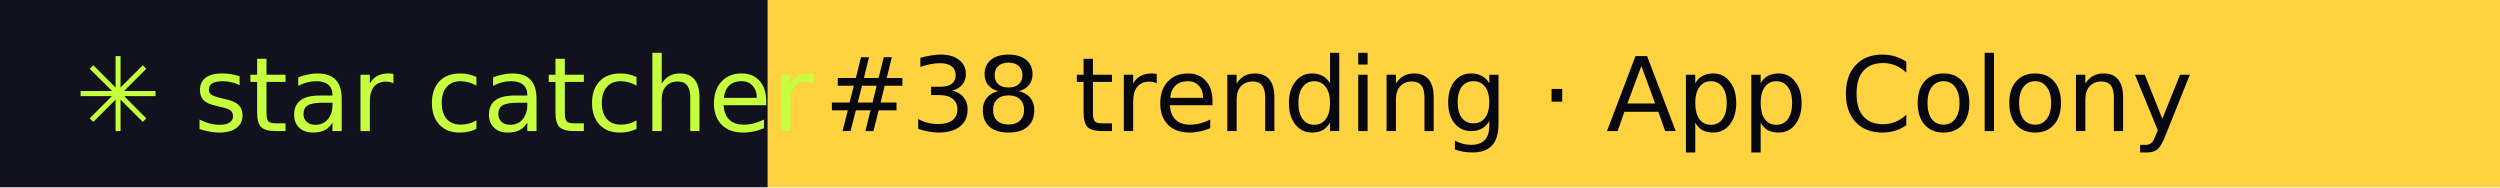
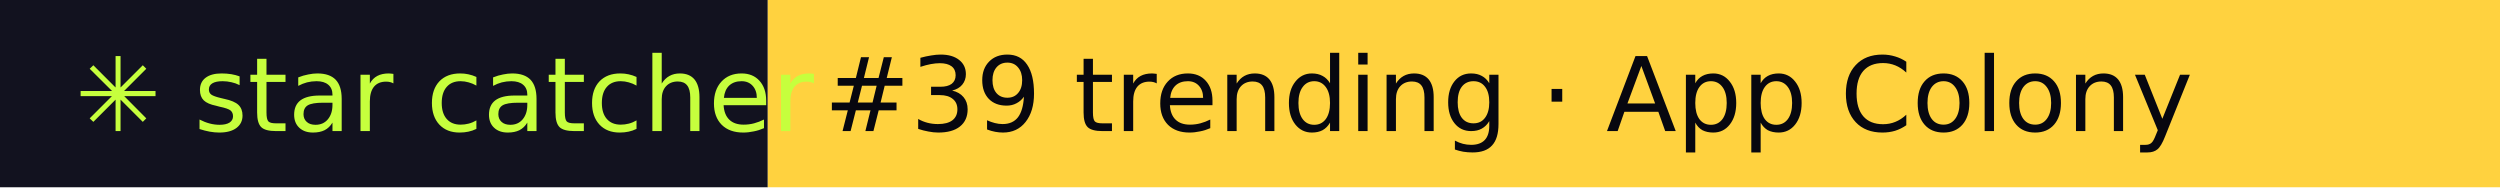
- <svg xmlns="http://www.w3.org/2000/svg" width="267" height="20" role="img" aria-label="star catcher: #38 trending · App Colony">
+ <svg xmlns="http://www.w3.org/2000/svg" width="267" height="20" role="img" aria-label="star catcher: #39 trending · App Colony">
  <rect width="82" height="20" fill="#12121F" />
  <rect x="82" width="185" height="20" fill="#FFD23F" />
  <g font-family="Verdana,DejaVu Sans,sans-serif" font-size="11">
    <text x="8" y="14" fill="#C6FF3D">✳ star catcher</text>
-     <text x="88" y="14" fill="#07070F">#38 trending · App Colony</text>
+     <text x="88" y="14" fill="#07070F">#39 trending · App Colony</text>
  </g>
</svg>
